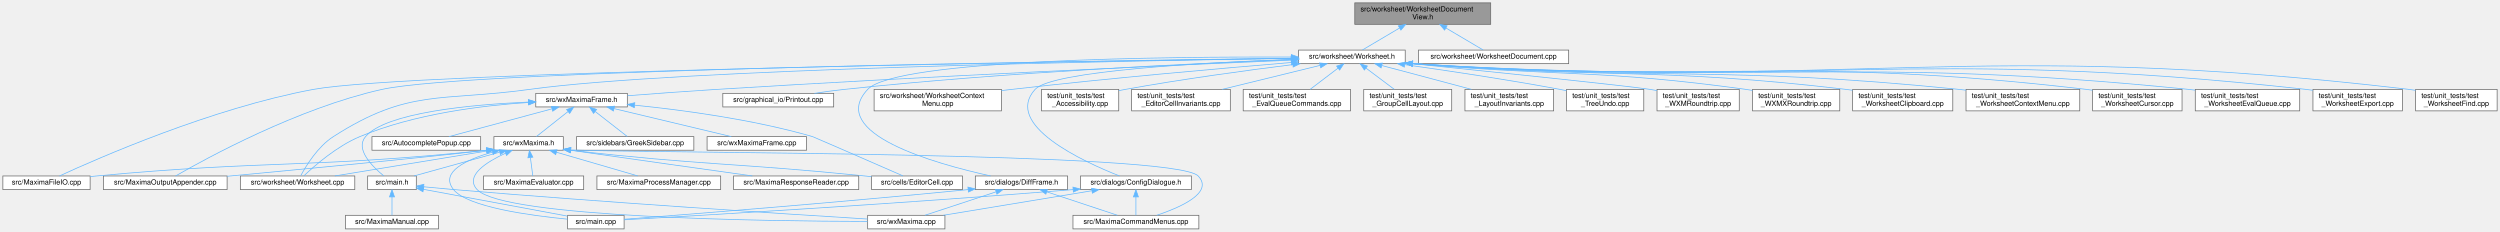
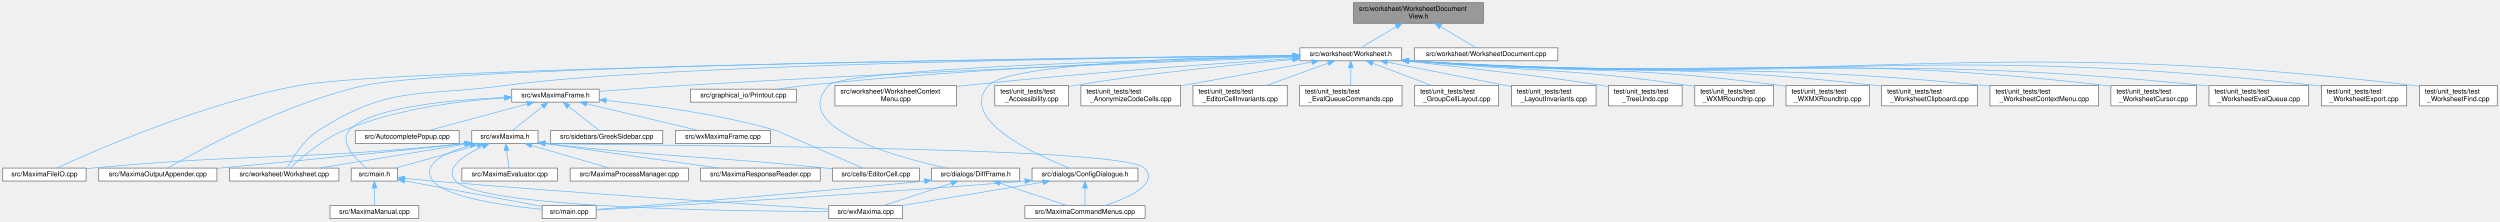
- <svg xmlns="http://www.w3.org/2000/svg" xmlns:xlink="http://www.w3.org/1999/xlink" width="3495pt" height="324pt" viewBox="0.00 0.00 3495.00 324.00">
+ <svg xmlns="http://www.w3.org/2000/svg" xmlns:xlink="http://www.w3.org/1999/xlink" width="3659pt" height="324pt" viewBox="0.00 0.00 3659.00 324.00">
  <g id="graph0" class="graph" transform="scale(1 1) rotate(0) translate(4 320)">
    <g id="node1" class="node">
      <g id="a_node1">
        <a xlink:title="The narrow &quot;something in the document changed&quot; surface a WorksheetDocument needs to poke its view.">
-           <polygon fill="#999999" stroke="#666666" points="2080,-316 1890,-316 1890,-286 2080,-286 2080,-316" />
-           <text text-anchor="start" x="1898" y="-304" font-family="Helvetica,sans-Serif" font-size="10.00">src/worksheet/WorksheetDocument</text>
-           <text text-anchor="middle" x="1985" y="-293" font-family="Helvetica,sans-Serif" font-size="10.00">View.h</text>
+           <polygon fill="#999999" stroke="#666666" points="2167,-316 1977,-316 1977,-286 2167,-286 2167,-316" />
+           <text text-anchor="start" x="1985" y="-304" font-family="Helvetica,sans-Serif" font-size="10.00">src/worksheet/WorksheetDocument</text>
+           <text text-anchor="middle" x="2072" y="-293" font-family="Helvetica,sans-Serif" font-size="10.00">View.h</text>
        </a>
      </g>
    </g>
    <g id="node2" class="node">
      <g id="a_node2">
        <a xlink:href="Worksheet_8h.html" target="_top" xlink:title="This file defines the class Worksheet.">
-           <polygon fill="white" stroke="#666666" points="1960.5,-250 1811.5,-250 1811.5,-231 1960.5,-231 1960.5,-250" />
-           <text text-anchor="middle" x="1886" y="-238" font-family="Helvetica,sans-Serif" font-size="10.00">src/worksheet/Worksheet.h</text>
+           <polygon fill="white" stroke="#666666" points="2047.5,-250 1898.5,-250 1898.5,-231 2047.5,-231 2047.5,-250" />
+           <text text-anchor="middle" x="1973" y="-238" font-family="Helvetica,sans-Serif" font-size="10.00">src/worksheet/Worksheet.h</text>
        </a>
      </g>
    </g>
    <g id="edge1" class="edge">
-       <path fill="none" stroke="#63b8ff" d="M1952.48,-280.78C1934.96,-270.43 1914.22,-258.18 1900.62,-250.14" />
-       <polygon fill="#63b8ff" stroke="#63b8ff" points="1950.9,-283.91 1961.29,-285.99 1954.46,-277.89 1950.9,-283.91" />
-     </g>
-     <g id="node38" class="node">
-       <g id="a_node38">
+       <path fill="none" stroke="#63b8ff" d="M2039.48,-280.78C2021.96,-270.43 2001.22,-258.18 1987.62,-250.14" />
+       <polygon fill="#63b8ff" stroke="#63b8ff" points="2037.9,-283.91 2048.29,-285.99 2041.46,-277.89 2037.9,-283.91" />
+     </g>
+     <g id="node39" class="node">
+       <g id="a_node39">
        <a xlink:href="WorksheetDocument_8cpp.html" target="_top" xlink:title="Implementation of WorksheetDocument's structural edits - see WorksheetDocument.h.">
-           <polygon fill="white" stroke="#666666" points="2189,-250 1979,-250 1979,-231 2189,-231 2189,-250" />
-           <text text-anchor="middle" x="2084" y="-238" font-family="Helvetica,sans-Serif" font-size="10.00">src/worksheet/WorksheetDocument.cpp</text>
-         </a>
-       </g>
-     </g>
-     <g id="edge51" class="edge">
-       <path fill="none" stroke="#63b8ff" d="M2017.52,-280.78C2035.04,-270.43 2055.78,-258.18 2069.38,-250.14" />
-       <polygon fill="#63b8ff" stroke="#63b8ff" points="2015.54,-277.89 2008.71,-285.99 2019.1,-283.91 2015.54,-277.89" />
+           <polygon fill="white" stroke="#666666" points="2276,-250 2066,-250 2066,-231 2276,-231 2276,-250" />
+           <text text-anchor="middle" x="2171" y="-238" font-family="Helvetica,sans-Serif" font-size="10.00">src/worksheet/WorksheetDocument.cpp</text>
+         </a>
+       </g>
+     </g>
+     <g id="edge52" class="edge">
+       <path fill="none" stroke="#63b8ff" d="M2104.52,-280.78C2122.04,-270.43 2142.78,-258.18 2156.38,-250.14" />
+       <polygon fill="#63b8ff" stroke="#63b8ff" points="2102.54,-277.89 2095.71,-285.99 2106.1,-283.91 2102.54,-277.89" />
    </g>
    <g id="node3" class="node">
      <g id="a_node3">
        <a xlink:href="MaximaFileIO_8cpp.html" target="_top" xlink:title="Implements the worksheet file loaders/savers extracted from the wxMaxima god class.">
          <polygon fill="white" stroke="#666666" points="122,-74 0,-74 0,-55 122,-55 122,-74" />
          <text text-anchor="middle" x="61" y="-62" font-family="Helvetica,sans-Serif" font-size="10.00">src/MaximaFileIO.cpp</text>
        </a>
      </g>
    </g>
    <g id="edge2" class="edge">
-       <path fill="none" stroke="#63b8ff" d="M1801.29,-238.4C1511.18,-234.43 568.05,-219.72 434,-195 292.44,-168.89 132.13,-98.47 79.09,-74.01" />
-       <polygon fill="#63b8ff" stroke="#63b8ff" points="1801.29,-241.9 1811.33,-238.54 1801.38,-234.9 1801.29,-241.9" />
+       <path fill="none" stroke="#63b8ff" d="M1887.91,-238.55C1586.03,-234.99 576.82,-221.22 434,-195 292.41,-169.01 132.12,-98.52 79.09,-74.02" />
+       <polygon fill="#63b8ff" stroke="#63b8ff" points="1888.3,-242.06 1898.34,-238.68 1888.39,-235.06 1888.3,-242.06" />
    </g>
    <g id="node4" class="node">
      <g id="a_node4">
        <a xlink:href="MaximaOutputAppender_8cpp.html" target="_top" xlink:title="Implements the worksheet output appenders extracted from the wxMaxima god class.">
          <polygon fill="white" stroke="#666666" points="313.5,-74 140.5,-74 140.5,-55 313.5,-55 313.5,-74" />
          <text text-anchor="middle" x="227" y="-62" font-family="Helvetica,sans-Serif" font-size="10.00">src/MaximaOutputAppender.cpp</text>
        </a>
      </g>
    </g>
    <g id="edge3" class="edge">
-       <path fill="none" stroke="#63b8ff" d="M1801.23,-238.54C1523.77,-235.14 653.44,-222.39 530,-195 412.72,-168.98 283.96,-98.51 241.47,-74.02" />
-       <polygon fill="#63b8ff" stroke="#63b8ff" points="1801.2,-242.04 1811.24,-238.66 1801.29,-235.04 1801.2,-242.04" />
+       <path fill="none" stroke="#63b8ff" d="M1888.25,-238.72C1599.14,-235.81 662.2,-224.2 530,-195 412.69,-169.09 283.95,-98.55 241.47,-74.03" />
+       <polygon fill="#63b8ff" stroke="#63b8ff" points="1888.23,-242.22 1898.26,-238.82 1888.3,-235.22 1888.23,-242.22" />
    </g>
    <g id="node5" class="node">
      <g id="a_node5">
        <a xlink:href="ConfigDialogue_8h.html" target="_top" xlink:title="The configuration dialog.">
          <polygon fill="white" stroke="#666666" points="1661.5,-74 1506.5,-74 1506.5,-55 1661.5,-55 1661.5,-74" />
          <text text-anchor="middle" x="1584" y="-62" font-family="Helvetica,sans-Serif" font-size="10.00">src/dialogs/ConfigDialogue.h</text>
        </a>
      </g>
    </g>
    <g id="edge4" class="edge">
-       <path fill="none" stroke="#63b8ff" d="M1801.06,-236.99C1679.14,-232.49 1466.52,-221 1443,-195 1398.18,-145.46 1510.67,-93.88 1561.07,-74" />
-       <polygon fill="#63b8ff" stroke="#63b8ff" points="1801,-240.49 1811.12,-237.35 1801.25,-233.49 1801,-240.49" />
+       <path fill="none" stroke="#63b8ff" d="M1887.83,-238.53C1745.63,-236.01 1472.44,-227.02 1443,-195 1397.78,-145.82 1510.49,-94.04 1561.01,-74.05" />
+       <polygon fill="#63b8ff" stroke="#63b8ff" points="1888.2,-242.03 1898.25,-238.7 1888.31,-235.03 1888.2,-242.03" />
    </g>
    <g id="node9" class="node">
      <g id="a_node9">
        <a xlink:href="DiffFrame_8h_source.html" target="_top" xlink:title=" ">
          <polygon fill="white" stroke="#666666" points="1488.5,-74 1359.5,-74 1359.5,-55 1488.5,-55 1488.5,-74" />
          <text text-anchor="middle" x="1424" y="-62" font-family="Helvetica,sans-Serif" font-size="10.00">src/dialogs/DiffFrame.h</text>
        </a>
      </g>
    </g>
    <g id="edge8" class="edge">
-       <path fill="none" stroke="#63b8ff" d="M1801.21,-240.25C1628.47,-240.87 1248.67,-237.36 1209,-195 1151.52,-133.61 1302.91,-91.18 1380.9,-74.02" />
-       <polygon fill="#63b8ff" stroke="#63b8ff" points="1801.3,-243.74 1811.28,-240.2 1801.27,-236.75 1801.3,-243.74" />
+       <path fill="none" stroke="#63b8ff" d="M1888.11,-237.64C1693.88,-232.99 1232.01,-219.39 1209,-195 1151.29,-133.83 1302.8,-91.29 1380.86,-74.05" />
+       <polygon fill="#63b8ff" stroke="#63b8ff" points="1888.19,-241.15 1898.27,-237.89 1888.36,-234.15 1888.19,-241.15" />
    </g>
    <g id="node10" class="node">
      <g id="a_node10">
        <a xlink:href="Printout_8cpp.html" target="_top" xlink:title="This file defines the class MathPrintOut.">
          <polygon fill="white" stroke="#666666" points="1161.5,-189.5 1006.5,-189.5 1006.5,-170.5 1161.5,-170.5 1161.5,-189.5" />
          <text text-anchor="middle" x="1084" y="-177.5" font-family="Helvetica,sans-Serif" font-size="10.00">src/graphical_io/Printout.cpp</text>
        </a>
      </g>
    </g>
    <g id="edge12" class="edge">
-       <path fill="none" stroke="#63b8ff" d="M1801.31,-236.61C1667.99,-231.53 1401.16,-219.14 1176,-195 1162.51,-193.55 1147.96,-191.55 1134.51,-189.51" />
-       <polygon fill="#63b8ff" stroke="#63b8ff" points="1801.33,-240.12 1811.45,-237 1801.59,-233.12 1801.33,-240.12" />
+       <path fill="none" stroke="#63b8ff" d="M1888.15,-237.42C1742.26,-233.24 1434.62,-221.84 1176,-195 1162.5,-193.6 1147.96,-191.61 1134.5,-189.57" />
+       <polygon fill="#63b8ff" stroke="#63b8ff" points="1888.27,-240.92 1898.37,-237.7 1888.47,-233.92 1888.27,-240.92" />
    </g>
    <g id="node11" class="node">
      <g id="a_node11">
        <a xlink:href="Worksheet_8cpp.html" target="_top" xlink:title="This file defines the class Worksheet.">
          <polygon fill="white" stroke="#666666" points="492,-74 332,-74 332,-55 492,-55 492,-74" />
          <text text-anchor="middle" x="412" y="-62" font-family="Helvetica,sans-Serif" font-size="10.00">src/worksheet/Worksheet.cpp</text>
        </a>
      </g>
    </g>
    <g id="edge13" class="edge">
-       <path fill="none" stroke="#63b8ff" d="M1800.94,-238.39C1571.19,-235.04 941.64,-223.46 736,-195 611.92,-177.83 567.45,-196.6 462,-129 440.26,-115.07 423.94,-88.36 416.48,-74.44" />
-       <polygon fill="#63b8ff" stroke="#63b8ff" points="1801.2,-241.89 1811.25,-238.54 1801.3,-234.89 1801.2,-241.89" />
+       <path fill="none" stroke="#63b8ff" d="M1888.28,-238.66C1647.01,-235.93 959.27,-225.59 736,-195 611.9,-178 567.45,-196.6 462,-129 440.26,-115.07 423.94,-88.36 416.48,-74.44" />
+       <polygon fill="#63b8ff" stroke="#63b8ff" points="1888.36,-242.16 1898.4,-238.78 1888.44,-235.16 1888.36,-242.16" />
    </g>
    <g id="node12" class="node">
      <g id="a_node12">
        <a xlink:href="WorksheetContextMenu_8cpp.html" target="_top" xlink:title="The worksheet's right-click context menu (see WorksheetContextMenu.h).">
          <polygon fill="white" stroke="#666666" points="1396,-195 1218,-195 1218,-165 1396,-165 1396,-195" />
          <text text-anchor="start" x="1226" y="-183" font-family="Helvetica,sans-Serif" font-size="10.00">src/worksheet/WorksheetContext</text>
          <text text-anchor="middle" x="1307" y="-172" font-family="Helvetica,sans-Serif" font-size="10.00">Menu.cpp</text>
        </a>
      </g>
    </g>
    <g id="edge14" class="edge">
-       <path fill="none" stroke="#63b8ff" d="M1801.13,-232.64C1705.84,-224.7 1546.64,-210.67 1410,-195 1405.43,-194.48 1400.75,-193.92 1396.02,-193.34" />
-       <polygon fill="#63b8ff" stroke="#63b8ff" points="1801.03,-236.15 1811.29,-233.49 1801.61,-229.17 1801.03,-236.15" />
+       <path fill="none" stroke="#63b8ff" d="M1888.13,-234.28C1777.8,-227.16 1579.22,-213.17 1410,-195 1405.42,-194.51 1400.74,-193.98 1396.01,-193.42" />
+       <polygon fill="#63b8ff" stroke="#63b8ff" points="1887.99,-237.78 1898.2,-234.93 1888.44,-230.8 1887.99,-237.78" />
    </g>
    <g id="node13" class="node">
      <g id="a_node13">
        <a xlink:href="wxMaximaFrame_8h.html" target="_top" xlink:title="This file declares the class wxMaximaFrame.">
          <polygon fill="white" stroke="#666666" points="873,-189.5 745,-189.5 745,-170.5 873,-170.5 873,-189.5" />
          <text text-anchor="middle" x="809" y="-177.5" font-family="Helvetica,sans-Serif" font-size="10.00">src/wxMaximaFrame.h</text>
        </a>
      </g>
    </g>
    <g id="edge15" class="edge">
-       <path fill="none" stroke="#63b8ff" d="M1801.19,-235.94C1643.01,-229.15 1292.24,-213.38 997,-195 955.84,-192.44 909.65,-189.01 873.36,-186.18" />
-       <polygon fill="#63b8ff" stroke="#63b8ff" points="1801.19,-239.45 1811.33,-236.38 1801.49,-232.45 1801.19,-239.45" />
+       <path fill="none" stroke="#63b8ff" d="M1888.17,-236.45C1718.72,-230.19 1326.36,-214.77 997,-195 955.84,-192.53 909.65,-189.1 873.36,-186.25" />
+       <polygon fill="#63b8ff" stroke="#63b8ff" points="1888.15,-239.96 1898.27,-236.83 1888.41,-232.96 1888.15,-239.96" />
    </g>
    <g id="node24" class="node">
      <g id="a_node24">
        <a xlink:href="test__Accessibility_8cpp.html" target="_top" xlink:title="Logic-level regression tests for wxMaxima's custom wxAccessible classes.">
          <polygon fill="white" stroke="#666666" points="1560,-195 1452,-195 1452,-165 1560,-165 1560,-195" />
          <text text-anchor="start" x="1460" y="-183" font-family="Helvetica,sans-Serif" font-size="10.00">test/unit_tests/test</text>
          <text text-anchor="middle" x="1506" y="-172" font-family="Helvetica,sans-Serif" font-size="10.00">_Accessibility.cpp</text>
        </a>
      </g>
    </g>
    <g id="edge37" class="edge">
-       <path fill="none" stroke="#63b8ff" d="M1803.29,-229.71C1739.15,-221.68 1648.16,-209.33 1569,-195 1566.13,-194.48 1563.2,-193.92 1560.24,-193.34" />
-       <polygon fill="#63b8ff" stroke="#63b8ff" points="1802.99,-233.2 1813.35,-230.96 1803.85,-226.25 1802.99,-233.2" />
+       <path fill="none" stroke="#63b8ff" d="M1888.19,-232.86C1806.18,-225.81 1678.6,-213.16 1569,-195 1566.13,-194.52 1563.19,-194 1560.22,-193.44" />
+       <polygon fill="#63b8ff" stroke="#63b8ff" points="1887.94,-236.36 1898.21,-233.72 1888.54,-229.38 1887.94,-236.36" />
    </g>
    <g id="node25" class="node">
      <g id="a_node25">
-         <a xlink:href="test__EditorCellInvariants_8cpp.html" target="_top" xlink:title="Hardening tests for EditorCell's text-editing core.">
-           <polygon fill="white" stroke="#666666" points="1716,-195 1578,-195 1578,-165 1716,-165 1716,-195" />
+         <a xlink:href="test__AnonymizeCodeCells_8cpp.html" target="_top" xlink:title="Pins Worksheet::AnonymizeCodeCells() (GH #1339): replacing every non-builtin variable/function name i...">
+           <polygon fill="white" stroke="#666666" points="1724,-195 1578,-195 1578,-165 1724,-165 1724,-195" />
          <text text-anchor="start" x="1586" y="-183" font-family="Helvetica,sans-Serif" font-size="10.00">test/unit_tests/test</text>
-           <text text-anchor="middle" x="1647" y="-172" font-family="Helvetica,sans-Serif" font-size="10.00">_EditorCellInvariants.cpp</text>
+           <text text-anchor="middle" x="1651" y="-172" font-family="Helvetica,sans-Serif" font-size="10.00">_AnonymizeCodeCells.cpp</text>
        </a>
      </g>
    </g>
    <g id="edge38" class="edge">
-       <path fill="none" stroke="#63b8ff" d="M1841.32,-228.56C1802.64,-219.1 1746.47,-205.35 1704.46,-195.06" />
-       <polygon fill="#63b8ff" stroke="#63b8ff" points="1840.7,-232.02 1851.25,-230.99 1842.37,-225.22 1840.7,-232.02" />
+       <path fill="none" stroke="#63b8ff" d="M1916.19,-229.18C1862.7,-219.46 1782.33,-204.86 1724.09,-194.28" />
+       <polygon fill="#63b8ff" stroke="#63b8ff" points="1915.71,-232.65 1926.18,-230.99 1916.97,-225.76 1915.71,-232.65" />
    </g>
    <g id="node26" class="node">
      <g id="a_node26">
-         <a xlink:href="test__EvalQueueCommands_8cpp.html" target="_top" xlink:title="Command-level behavior of the EvaluationQueue: how a GroupCell's input is broken into the individual ...">
-           <polygon fill="white" stroke="#666666" points="1884,-195 1734,-195 1734,-165 1884,-165 1884,-195" />
-           <text text-anchor="start" x="1742" y="-183" font-family="Helvetica,sans-Serif" font-size="10.00">test/unit_tests/test</text>
-           <text text-anchor="middle" x="1809" y="-172" font-family="Helvetica,sans-Serif" font-size="10.00">_EvalQueueCommands.cpp</text>
+         <a xlink:href="test__EditorCellInvariants_8cpp.html" target="_top" xlink:title="Hardening tests for EditorCell's text-editing core.">
+           <polygon fill="white" stroke="#666666" points="1880,-195 1742,-195 1742,-165 1880,-165 1880,-195" />
+           <text text-anchor="start" x="1750" y="-183" font-family="Helvetica,sans-Serif" font-size="10.00">test/unit_tests/test</text>
+           <text text-anchor="middle" x="1811" y="-172" font-family="Helvetica,sans-Serif" font-size="10.00">_EditorCellInvariants.cpp</text>
        </a>
      </g>
    </g>
    <g id="edge39" class="edge">
-       <path fill="none" stroke="#63b8ff" d="M1866.61,-224.77C1854.65,-215.68 1839.39,-204.09 1827.58,-195.11" />
-       <polygon fill="#63b8ff" stroke="#63b8ff" points="1864.56,-227.61 1874.64,-230.87 1868.79,-222.03 1864.56,-227.61" />
+       <path fill="none" stroke="#63b8ff" d="M1940,-227.58C1913.92,-218.16 1877.46,-205 1849.95,-195.06" />
+       <polygon fill="#63b8ff" stroke="#63b8ff" points="1938.85,-230.89 1949.44,-230.99 1941.23,-224.31 1938.85,-230.89" />
    </g>
    <g id="node27" class="node">
      <g id="a_node27">
-         <a xlink:href="test__GroupCellLayout_8cpp.html" target="_top" xlink:title="Regression tests for the GroupCell &lt;-&gt; EditorCell layout coupling.">
-           <polygon fill="white" stroke="#666666" points="2025.5,-195 1902.5,-195 1902.5,-165 2025.5,-165 2025.5,-195" />
-           <text text-anchor="start" x="1910.5" y="-183" font-family="Helvetica,sans-Serif" font-size="10.00">test/unit_tests/test</text>
-           <text text-anchor="middle" x="1964" y="-172" font-family="Helvetica,sans-Serif" font-size="10.00">_GroupCellLayout.cpp</text>
+         <a xlink:href="test__EvalQueueCommands_8cpp.html" target="_top" xlink:title="Command-level behavior of the EvaluationQueue: how a GroupCell's input is broken into the individual ...">
+           <polygon fill="white" stroke="#666666" points="2048,-195 1898,-195 1898,-165 2048,-165 2048,-195" />
+           <text text-anchor="start" x="1906" y="-183" font-family="Helvetica,sans-Serif" font-size="10.00">test/unit_tests/test</text>
+           <text text-anchor="middle" x="1973" y="-172" font-family="Helvetica,sans-Serif" font-size="10.00">_EvalQueueCommands.cpp</text>
        </a>
      </g>
    </g>
    <g id="edge40" class="edge">
-       <path fill="none" stroke="#63b8ff" d="M1905.64,-224.77C1917.76,-215.68 1933.22,-204.09 1945.18,-195.11" />
-       <polygon fill="#63b8ff" stroke="#63b8ff" points="1903.41,-222.07 1897.51,-230.87 1907.61,-227.67 1903.41,-222.07" />
+       <path fill="none" stroke="#63b8ff" d="M1973,-220.65C1973,-212.36 1973,-202.78 1973,-195.11" />
+       <polygon fill="#63b8ff" stroke="#63b8ff" points="1969.5,-220.87 1973,-230.87 1976.5,-220.87 1969.5,-220.87" />
    </g>
    <g id="node28" class="node">
      <g id="a_node28">
-         <a xlink:href="test__LayoutInvariants_8cpp.html" target="_top" xlink:title="Layout idempotency invariants.">
-           <polygon fill="white" stroke="#666666" points="2168,-195 2044,-195 2044,-165 2168,-165 2168,-195" />
-           <text text-anchor="start" x="2052" y="-183" font-family="Helvetica,sans-Serif" font-size="10.00">test/unit_tests/test</text>
-           <text text-anchor="middle" x="2106" y="-172" font-family="Helvetica,sans-Serif" font-size="10.00">_LayoutInvariants.cpp</text>
+         <a xlink:href="test__GroupCellLayout_8cpp.html" target="_top" xlink:title="Regression tests for the GroupCell &lt;-&gt; EditorCell layout coupling.">
+           <polygon fill="white" stroke="#666666" points="2189.5,-195 2066.5,-195 2066.5,-165 2189.5,-165 2189.5,-195" />
+           <text text-anchor="start" x="2074.5" y="-183" font-family="Helvetica,sans-Serif" font-size="10.00">test/unit_tests/test</text>
+           <text text-anchor="middle" x="2128" y="-172" font-family="Helvetica,sans-Serif" font-size="10.00">_GroupCellLayout.cpp</text>
        </a>
      </g>
    </g>
    <g id="edge41" class="edge">
-       <path fill="none" stroke="#63b8ff" d="M1928.04,-228.32C1963.61,-218.86 2014.76,-205.26 2053.11,-195.06" />
-       <polygon fill="#63b8ff" stroke="#63b8ff" points="1926.75,-225.04 1917.99,-230.99 1928.55,-231.81 1926.75,-225.04" />
+       <path fill="none" stroke="#63b8ff" d="M2004.91,-227.46C2029.84,-218.05 2064.53,-204.95 2090.74,-195.06" />
+       <polygon fill="#63b8ff" stroke="#63b8ff" points="2003.66,-224.19 1995.54,-230.99 2006.13,-230.74 2003.66,-224.19" />
    </g>
    <g id="node29" class="node">
      <g id="a_node29">
-         <a xlink:href="test__TreeUndo_8cpp.html" target="_top" xlink:title="Regression tests for the worksheet's cell-tree undo/redo (the TreeUndo_* subsystem of Worksheet).">
-           <polygon fill="white" stroke="#666666" points="2294,-195 2186,-195 2186,-165 2294,-165 2294,-195" />
-           <text text-anchor="start" x="2194" y="-183" font-family="Helvetica,sans-Serif" font-size="10.00">test/unit_tests/test</text>
-           <text text-anchor="middle" x="2240" y="-172" font-family="Helvetica,sans-Serif" font-size="10.00">_TreeUndo.cpp</text>
+         <a xlink:href="test__LayoutInvariants_8cpp.html" target="_top" xlink:title="Layout idempotency invariants.">
+           <polygon fill="white" stroke="#666666" points="2332,-195 2208,-195 2208,-165 2332,-165 2332,-195" />
+           <text text-anchor="start" x="2216" y="-183" font-family="Helvetica,sans-Serif" font-size="10.00">test/unit_tests/test</text>
+           <text text-anchor="middle" x="2270" y="-172" font-family="Helvetica,sans-Serif" font-size="10.00">_LayoutInvariants.cpp</text>
        </a>
      </g>
    </g>
    <g id="edge42" class="edge">
-       <path fill="none" stroke="#63b8ff" d="M1959.75,-229.61C2018.72,-221.37 2103.4,-208.79 2177,-195 2179.86,-194.46 2182.79,-193.89 2185.75,-193.3" />
-       <polygon fill="#63b8ff" stroke="#63b8ff" points="1959.21,-226.15 1949.79,-231 1960.17,-233.09 1959.21,-226.15" />
+       <path fill="none" stroke="#63b8ff" d="M2026.33,-229C2072.12,-219.99 2139.91,-206.64 2199,-195 2201.84,-194.44 2204.73,-193.87 2207.66,-193.29" />
+       <polygon fill="#63b8ff" stroke="#63b8ff" points="2025.46,-225.61 2016.33,-230.97 2026.81,-232.48 2025.46,-225.61" />
    </g>
    <g id="node30" class="node">
      <g id="a_node30">
-         <a xlink:href="test__WXMRoundtrip_8cpp.html" target="_top" xlink:title="Regression tests for images surviving the .wxm serialization round-trip.">
-           <polygon fill="white" stroke="#666666" points="2427.5,-195 2312.5,-195 2312.5,-165 2427.5,-165 2427.5,-195" />
-           <text text-anchor="start" x="2320.5" y="-183" font-family="Helvetica,sans-Serif" font-size="10.00">test/unit_tests/test</text>
-           <text text-anchor="middle" x="2370" y="-172" font-family="Helvetica,sans-Serif" font-size="10.00">_WXMRoundtrip.cpp</text>
+         <a xlink:href="test__TreeUndo_8cpp.html" target="_top" xlink:title="Regression tests for the worksheet's cell-tree undo/redo (the TreeUndo_* subsystem of Worksheet).">
+           <polygon fill="white" stroke="#666666" points="2458,-195 2350,-195 2350,-165 2458,-165 2458,-195" />
+           <text text-anchor="start" x="2358" y="-183" font-family="Helvetica,sans-Serif" font-size="10.00">test/unit_tests/test</text>
+           <text text-anchor="middle" x="2404" y="-172" font-family="Helvetica,sans-Serif" font-size="10.00">_TreeUndo.cpp</text>
        </a>
      </g>
    </g>
    <g id="edge43" class="edge">
-       <path fill="none" stroke="#63b8ff" d="M1970.78,-230.91C2083.18,-219.45 2271.1,-200.02 2303,-195 2306.05,-194.52 2309.18,-193.99 2312.32,-193.43" />
-       <polygon fill="#63b8ff" stroke="#63b8ff" points="1970.41,-227.43 1960.81,-231.93 1971.12,-234.39 1970.41,-227.43" />
+       <path fill="none" stroke="#63b8ff" d="M2057.91,-230.21C2149.2,-220.05 2288.34,-204.01 2341,-195 2343.87,-194.51 2346.81,-193.97 2349.77,-193.41" />
+       <polygon fill="#63b8ff" stroke="#63b8ff" points="2057.4,-226.75 2047.85,-231.33 2058.17,-233.7 2057.4,-226.75" />
    </g>
    <g id="node31" class="node">
      <g id="a_node31">
-         <a xlink:href="test__WXMXRoundtrip_8cpp.html" target="_top" xlink:title="Round-trip tests for the .wxmx content.xml (the MathML-like math format).">
-           <polygon fill="white" stroke="#666666" points="2568,-195 2446,-195 2446,-165 2568,-165 2568,-195" />
-           <text text-anchor="start" x="2454" y="-183" font-family="Helvetica,sans-Serif" font-size="10.00">test/unit_tests/test</text>
-           <text text-anchor="middle" x="2507" y="-172" font-family="Helvetica,sans-Serif" font-size="10.00">_WXMXRoundtrip.cpp</text>
+         <a xlink:href="test__WXMRoundtrip_8cpp.html" target="_top" xlink:title="Regression tests for images surviving the .wxm serialization round-trip.">
+           <polygon fill="white" stroke="#666666" points="2591.5,-195 2476.5,-195 2476.5,-165 2591.5,-165 2591.5,-195" />
+           <text text-anchor="start" x="2484.5" y="-183" font-family="Helvetica,sans-Serif" font-size="10.00">test/unit_tests/test</text>
+           <text text-anchor="middle" x="2534" y="-172" font-family="Helvetica,sans-Serif" font-size="10.00">_WXMRoundtrip.cpp</text>
        </a>
      </g>
    </g>
    <g id="edge44" class="edge">
-       <path fill="none" stroke="#63b8ff" d="M1970.69,-230.97C2179.06,-212.85 2234.01,-223.02 2437,-195 2439.95,-194.59 2442.96,-194.14 2445.99,-193.65" />
-       <polygon fill="#63b8ff" stroke="#63b8ff" points="1970.3,-227.49 1960.65,-231.85 1970.91,-234.46 1970.3,-227.49" />
+       <path fill="none" stroke="#63b8ff" d="M2057.61,-230.96C2240.8,-214.06 2289.22,-221.28 2467,-195 2470.06,-194.55 2473.18,-194.04 2476.33,-193.5" />
+       <polygon fill="#63b8ff" stroke="#63b8ff" points="2057.28,-227.48 2047.65,-231.89 2057.93,-234.45 2057.28,-227.48" />
    </g>
    <g id="node32" class="node">
      <g id="a_node32">
-         <a xlink:href="test__WorksheetClipboard_8cpp.html" target="_top" xlink:title="Safety net for the multi-format clipboard / drag-and-drop payload of Worksheet.">
-           <polygon fill="white" stroke="#666666" points="2726,-195 2586,-195 2586,-165 2726,-165 2726,-195" />
-           <text text-anchor="start" x="2594" y="-183" font-family="Helvetica,sans-Serif" font-size="10.00">test/unit_tests/test</text>
-           <text text-anchor="middle" x="2656" y="-172" font-family="Helvetica,sans-Serif" font-size="10.00">_WorksheetClipboard.cpp</text>
+         <a xlink:href="test__WXMXRoundtrip_8cpp.html" target="_top" xlink:title="Round-trip tests for the .wxmx content.xml (the MathML-like math format).">
+           <polygon fill="white" stroke="#666666" points="2732,-195 2610,-195 2610,-165 2732,-165 2732,-195" />
+           <text text-anchor="start" x="2618" y="-183" font-family="Helvetica,sans-Serif" font-size="10.00">test/unit_tests/test</text>
+           <text text-anchor="middle" x="2671" y="-172" font-family="Helvetica,sans-Serif" font-size="10.00">_WXMXRoundtrip.cpp</text>
        </a>
      </g>
    </g>
    <g id="edge45" class="edge">
-       <path fill="none" stroke="#63b8ff" d="M1970.76,-230.98C2241.11,-209.8 2311.88,-226.25 2577,-195 2579.9,-194.66 2582.86,-194.28 2585.85,-193.87" />
-       <polygon fill="#63b8ff" stroke="#63b8ff" points="1970.33,-227.5 1960.64,-231.78 1970.89,-234.48 1970.33,-227.5" />
+       <path fill="none" stroke="#63b8ff" d="M2057.83,-230.97C2300.2,-211.23 2364.08,-226.39 2601,-195 2603.95,-194.61 2606.96,-194.17 2610,-193.69" />
+       <polygon fill="#63b8ff" stroke="#63b8ff" points="2057.32,-227.5 2047.64,-231.81 2057.9,-234.48 2057.32,-227.5" />
    </g>
    <g id="node33" class="node">
      <g id="a_node33">
-         <a xlink:href="test__WorksheetContextMenu_8cpp.html" target="_top" xlink:title="Regression tests for the worksheet's right-click context menu.">
-           <polygon fill="white" stroke="#666666" points="2903.5,-195 2744.5,-195 2744.5,-165 2903.5,-165 2903.5,-195" />
-           <text text-anchor="start" x="2752.5" y="-183" font-family="Helvetica,sans-Serif" font-size="10.00">test/unit_tests/test</text>
-           <text text-anchor="middle" x="2824" y="-172" font-family="Helvetica,sans-Serif" font-size="10.00">_WorksheetContextMenu.cpp</text>
+         <a xlink:href="test__WorksheetClipboard_8cpp.html" target="_top" xlink:title="Safety net for the multi-format clipboard / drag-and-drop payload of Worksheet.">
+           <polygon fill="white" stroke="#666666" points="2890,-195 2750,-195 2750,-165 2890,-165 2890,-195" />
+           <text text-anchor="start" x="2758" y="-183" font-family="Helvetica,sans-Serif" font-size="10.00">test/unit_tests/test</text>
+           <text text-anchor="middle" x="2820" y="-172" font-family="Helvetica,sans-Serif" font-size="10.00">_WorksheetClipboard.cpp</text>
        </a>
      </g>
    </g>
    <g id="edge46" class="edge">
-       <path fill="none" stroke="#63b8ff" d="M1970.78,-230.99C2311.17,-206.31 2399.68,-229.16 2735,-195 2738.11,-194.68 2741.28,-194.33 2744.48,-193.95" />
-       <polygon fill="#63b8ff" stroke="#63b8ff" points="1970.35,-227.51 1960.64,-231.74 1970.87,-234.5 1970.35,-227.51" />
+       <path fill="none" stroke="#63b8ff" d="M2057.64,-231C2362.23,-208.13 2441.8,-229.25 2741,-195 2743.91,-194.67 2746.87,-194.29 2749.85,-193.89" />
+       <polygon fill="#63b8ff" stroke="#63b8ff" points="2057.34,-227.51 2047.64,-231.76 2057.87,-234.49 2057.34,-227.51" />
    </g>
    <g id="node34" class="node">
      <g id="a_node34">
-         <a xlink:href="test__WorksheetCursor_8cpp.html" target="_top" xlink:title="Pins the worksheet's cursor model before it is gathered into a cursor class.">
-           <polygon fill="white" stroke="#666666" points="3046.5,-195 2921.5,-195 2921.5,-165 3046.5,-165 3046.5,-195" />
-           <text text-anchor="start" x="2929.5" y="-183" font-family="Helvetica,sans-Serif" font-size="10.00">test/unit_tests/test</text>
-           <text text-anchor="middle" x="2984" y="-172" font-family="Helvetica,sans-Serif" font-size="10.00">_WorksheetCursor.cpp</text>
+         <a xlink:href="test__WorksheetContextMenu_8cpp.html" target="_top" xlink:title="Regression tests for the worksheet's right-click context menu.">
+           <polygon fill="white" stroke="#666666" points="3067.5,-195 2908.5,-195 2908.5,-165 3067.5,-165 3067.5,-195" />
+           <text text-anchor="start" x="2916.5" y="-183" font-family="Helvetica,sans-Serif" font-size="10.00">test/unit_tests/test</text>
+           <text text-anchor="middle" x="2988" y="-172" font-family="Helvetica,sans-Serif" font-size="10.00">_WorksheetContextMenu.cpp</text>
        </a>
      </g>
    </g>
    <g id="edge47" class="edge">
-       <path fill="none" stroke="#63b8ff" d="M1970.91,-231C2390.16,-202.54 2499.78,-243.33 2913,-195 2915.75,-194.68 2918.54,-194.31 2921.36,-193.9" />
-       <polygon fill="#63b8ff" stroke="#63b8ff" points="1970.37,-227.52 1960.63,-231.7 1970.85,-234.51 1970.37,-227.52" />
+       <path fill="none" stroke="#63b8ff" d="M2057.67,-231.01C2432.3,-204.62 2529.56,-231.84 2899,-195 2902.11,-194.69 2905.28,-194.34 2908.48,-193.97" />
+       <polygon fill="#63b8ff" stroke="#63b8ff" points="2057.36,-227.52 2047.64,-231.72 2057.86,-234.5 2057.36,-227.52" />
    </g>
    <g id="node35" class="node">
      <g id="a_node35">
-         <a xlink:href="test__WorksheetEvalQueue_8cpp.html" target="_top" xlink:title="Pins the worksheet's &quot;add cells to the evaluation queue&quot; behavior before the Add*ToEvaluationQueue fa...">
-           <polygon fill="white" stroke="#666666" points="3211,-195 3065,-195 3065,-165 3211,-165 3211,-195" />
-           <text text-anchor="start" x="3073" y="-183" font-family="Helvetica,sans-Serif" font-size="10.00">test/unit_tests/test</text>
-           <text text-anchor="middle" x="3138" y="-172" font-family="Helvetica,sans-Serif" font-size="10.00">_WorksheetEvalQueue.cpp</text>
+         <a xlink:href="test__WorksheetCursor_8cpp.html" target="_top" xlink:title="Pins the worksheet's cursor model before it is gathered into a cursor class.">
+           <polygon fill="white" stroke="#666666" points="3210.5,-195 3085.5,-195 3085.5,-165 3210.5,-165 3210.5,-195" />
+           <text text-anchor="start" x="3093.5" y="-183" font-family="Helvetica,sans-Serif" font-size="10.00">test/unit_tests/test</text>
+           <text text-anchor="middle" x="3148" y="-172" font-family="Helvetica,sans-Serif" font-size="10.00">_WorksheetCursor.cpp</text>
        </a>
      </g>
    </g>
    <g id="edge48" class="edge">
-       <path fill="none" stroke="#63b8ff" d="M1970.66,-231.02C2453.56,-199.28 2578.82,-243.42 3056,-195 3058.87,-194.71 3061.8,-194.38 3064.75,-194.01" />
-       <polygon fill="#63b8ff" stroke="#63b8ff" points="1970.38,-227.53 1960.63,-231.68 1970.84,-234.51 1970.38,-227.53" />
+       <path fill="none" stroke="#63b8ff" d="M2057.73,-231.01C2511.29,-200.83 2629.68,-246.66 3077,-195 3079.75,-194.68 3082.54,-194.32 3085.37,-193.91" />
+       <polygon fill="#63b8ff" stroke="#63b8ff" points="2057.38,-227.53 2047.63,-231.69 2057.85,-234.51 2057.38,-227.53" />
    </g>
    <g id="node36" class="node">
      <g id="a_node36">
-         <a xlink:href="test__WorksheetExport_8cpp.html" target="_top" xlink:title="Safety net for the export/serialization cluster of Worksheet.">
-           <polygon fill="white" stroke="#666666" points="3354.5,-195 3229.5,-195 3229.5,-165 3354.5,-165 3354.5,-195" />
-           <text text-anchor="start" x="3237.5" y="-183" font-family="Helvetica,sans-Serif" font-size="10.00">test/unit_tests/test</text>
-           <text text-anchor="middle" x="3292" y="-172" font-family="Helvetica,sans-Serif" font-size="10.00">_WorksheetExport.cpp</text>
+         <a xlink:href="test__WorksheetEvalQueue_8cpp.html" target="_top" xlink:title="Pins the worksheet's &quot;add cells to the evaluation queue&quot; behavior before the Add*ToEvaluationQueue fa...">
+           <polygon fill="white" stroke="#666666" points="3375,-195 3229,-195 3229,-165 3375,-165 3375,-195" />
+           <text text-anchor="start" x="3237" y="-183" font-family="Helvetica,sans-Serif" font-size="10.00">test/unit_tests/test</text>
+           <text text-anchor="middle" x="3302" y="-172" font-family="Helvetica,sans-Serif" font-size="10.00">_WorksheetEvalQueue.cpp</text>
        </a>
      </g>
    </g>
    <g id="edge49" class="edge">
-       <path fill="none" stroke="#63b8ff" d="M1970.91,-231.01C2526.38,-195.74 2670.97,-255.87 3220,-195 3223.04,-194.66 3226.14,-194.27 3229.26,-193.82" />
-       <polygon fill="#63b8ff" stroke="#63b8ff" points="1970.39,-227.53 1960.63,-231.67 1970.84,-234.52 1970.39,-227.53" />
+       <path fill="none" stroke="#63b8ff" d="M2057.97,-231C2574.78,-197.6 2708.84,-246.3 3220,-195 3222.87,-194.71 3225.8,-194.38 3228.75,-194.02" />
+       <polygon fill="#63b8ff" stroke="#63b8ff" points="2057.38,-227.53 2047.63,-231.67 2057.84,-234.51 2057.38,-227.53" />
    </g>
    <g id="node37" class="node">
      <g id="a_node37">
+         <a xlink:href="test__WorksheetExport_8cpp.html" target="_top" xlink:title="Safety net for the export/serialization cluster of Worksheet.">
+           <polygon fill="white" stroke="#666666" points="3518.5,-195 3393.5,-195 3393.5,-165 3518.5,-165 3518.5,-195" />
+           <text text-anchor="start" x="3401.5" y="-183" font-family="Helvetica,sans-Serif" font-size="10.00">test/unit_tests/test</text>
+           <text text-anchor="middle" x="3456" y="-172" font-family="Helvetica,sans-Serif" font-size="10.00">_WorksheetExport.cpp</text>
+         </a>
+       </g>
+     </g>
+     <g id="edge50" class="edge">
+       <path fill="none" stroke="#63b8ff" d="M2057.67,-231.02C2647.51,-194.02 2800.84,-259.16 3384,-195 3387.04,-194.67 3390.14,-194.27 3393.26,-193.83" />
+       <polygon fill="#63b8ff" stroke="#63b8ff" points="2057.39,-227.53 2047.63,-231.66 2057.83,-234.52 2057.39,-227.53" />
+     </g>
+     <g id="node38" class="node">
+       <g id="a_node38">
        <a xlink:href="test__WorksheetFind_8cpp.html" target="_top" xlink:title="Pins the worksheet's find/replace behavior before the search engine is extracted into WorksheetSearch...">
-           <polygon fill="white" stroke="#666666" points="3487,-195 3373,-195 3373,-165 3487,-165 3487,-195" />
-           <text text-anchor="start" x="3381" y="-183" font-family="Helvetica,sans-Serif" font-size="10.00">test/unit_tests/test</text>
-           <text text-anchor="middle" x="3430" y="-172" font-family="Helvetica,sans-Serif" font-size="10.00">_WorksheetFind.cpp</text>
-         </a>
-       </g>
-     </g>
-     <g id="edge50" class="edge">
-       <path fill="none" stroke="#63b8ff" d="M1970.71,-231.02C2590.25,-192.59 2751.81,-267.22 3364,-195 3366.91,-194.66 3369.88,-194.25 3372.87,-193.79" />
-       <polygon fill="#63b8ff" stroke="#63b8ff" points="1970.39,-227.53 1960.63,-231.65 1970.83,-234.52 1970.39,-227.53" />
+           <polygon fill="white" stroke="#666666" points="3651,-195 3537,-195 3537,-165 3651,-165 3651,-195" />
+           <text text-anchor="start" x="3545" y="-183" font-family="Helvetica,sans-Serif" font-size="10.00">test/unit_tests/test</text>
+           <text text-anchor="middle" x="3594" y="-172" font-family="Helvetica,sans-Serif" font-size="10.00">_WorksheetFind.cpp</text>
+         </a>
+       </g>
+     </g>
+     <g id="edge51" class="edge">
+       <path fill="none" stroke="#63b8ff" d="M2057.78,-231.02C2711.43,-190.88 2881.81,-270.78 3528,-195 3530.91,-194.66 3533.88,-194.25 3536.87,-193.79" />
+       <polygon fill="#63b8ff" stroke="#63b8ff" points="2057.39,-227.54 2047.63,-231.65 2057.83,-234.52 2057.39,-227.54" />
    </g>
    <g id="node6" class="node">
      <g id="a_node6">
        <a xlink:href="MaximaCommandMenus_8cpp.html" target="_top" xlink:title="Implementation of the menu-command handlers extracted from wxMaxima - see MaximaCommandMenus....">
          <polygon fill="white" stroke="#666666" points="1672,-19 1496,-19 1496,0 1672,0 1672,-19" />
          <text text-anchor="middle" x="1584" y="-7" font-family="Helvetica,sans-Serif" font-size="10.00">src/MaximaCommandMenus.cpp</text>
        </a>
      </g>
    </g>
    <g id="edge5" class="edge">
      <path fill="none" stroke="#63b8ff" d="M1584,-44.66C1584,-35.93 1584,-25.99 1584,-19.09" />
      <polygon fill="#63b8ff" stroke="#63b8ff" points="1580.5,-44.75 1584,-54.75 1587.5,-44.75 1580.5,-44.75" />
    </g>
    <g id="node7" class="node">
      <g id="a_node7">
        <a xlink:href="main_8cpp.html" target="_top" xlink:title="The file that defines the starting point of the program.">
          <polygon fill="white" stroke="#666666" points="868.5,-19 789.5,-19 789.5,0 868.5,0 868.5,-19" />
          <text text-anchor="middle" x="829" y="-7" font-family="Helvetica,sans-Serif" font-size="10.00">src/main.cpp</text>
        </a>
      </g>
    </g>
    <g id="edge6" class="edge">
      <path fill="none" stroke="#63b8ff" d="M1496.05,-54.95C1250.86,-34.96 970.52,-18.49 868.56,-12.71" />
      <polygon fill="#63b8ff" stroke="#63b8ff" points="1495.97,-58.45 1506.22,-55.78 1496.54,-51.48 1495.97,-58.45" />
    </g>
    <g id="node8" class="node">
      <g id="a_node8">
        <a xlink:href="wxMaxima_8cpp.html" target="_top" xlink:title="This file defines the contents of the class wxMaxima that contains most of the program's logic.">
          <polygon fill="white" stroke="#666666" points="1317,-19 1209,-19 1209,0 1317,0 1317,-19" />
          <text text-anchor="middle" x="1263" y="-7" font-family="Helvetica,sans-Serif" font-size="10.00">src/wxMaxima.cpp</text>
        </a>
      </g>
    </g>
    <g id="edge7" class="edge">
      <path fill="none" stroke="#63b8ff" d="M1522.28,-53.31C1462,-43.36 1371.31,-28.38 1314.71,-19.04" />
      <polygon fill="#63b8ff" stroke="#63b8ff" points="1521.99,-56.81 1532.43,-54.98 1523.13,-49.9 1521.99,-56.81" />
    </g>
    <g id="edge9" class="edge">
      <path fill="none" stroke="#63b8ff" d="M1459.33,-51.8C1489.19,-41.91 1531.27,-27.97 1558.09,-19.08" />
      <polygon fill="#63b8ff" stroke="#63b8ff" points="1458.1,-48.52 1449.71,-54.98 1460.3,-55.16 1458.1,-48.52" />
    </g>
    <g id="edge10" class="edge">
      <path fill="none" stroke="#63b8ff" d="M1349.45,-54.97C1162.96,-36.44 954.14,-20.02 868.58,-13.48" />
      <polygon fill="#63b8ff" stroke="#63b8ff" points="1349.14,-58.46 1359.44,-55.97 1349.84,-51.5 1349.14,-58.46" />
    </g>
    <g id="edge11" class="edge">
      <path fill="none" stroke="#63b8ff" d="M1388.45,-51.8C1358.41,-41.91 1316.06,-27.97 1289.07,-19.08" />
      <polygon fill="#63b8ff" stroke="#63b8ff" points="1387.54,-55.18 1398.13,-54.98 1389.73,-48.53 1387.54,-55.18" />
    </g>
    <g id="edge23" class="edge">
      <path fill="none" stroke="#63b8ff" d="M734.79,-176.73C670.27,-172.53 575.41,-160.88 499,-129 466.9,-115.61 435.52,-88.16 420.76,-74.14" />
      <polygon fill="#63b8ff" stroke="#63b8ff" points="734.68,-180.23 744.88,-177.35 735.11,-173.25 734.68,-180.23" />
    </g>
    <g id="node14" class="node">
      <g id="a_node14">
        <a xlink:href="AutocompletePopup_8cpp.html" target="_top" xlink:title="This file defines the class AutocompletePopup.">
          <polygon fill="white" stroke="#666666" points="668,-129 516,-129 516,-110 668,-110 668,-129" />
          <text text-anchor="middle" x="592" y="-117" font-family="Helvetica,sans-Serif" font-size="10.00">src/AutocompletePopup.cpp</text>
        </a>
      </g>
    </g>
    <g id="edge16" class="edge">
      <path fill="none" stroke="#63b8ff" d="M767.54,-167.82C725.58,-156.51 661.62,-139.27 623.59,-129.02" />
      <polygon fill="#63b8ff" stroke="#63b8ff" points="766.88,-171.27 777.45,-170.49 768.7,-164.51 766.88,-171.27" />
    </g>
    <g id="node15" class="node">
      <g id="a_node15">
        <a xlink:href="EditorCell_8cpp.html" target="_top" xlink:title="This file defines the class EditorCell.">
          <polygon fill="white" stroke="#666666" points="1341.5,-74 1214.5,-74 1214.5,-55 1341.5,-55 1341.5,-74" />
          <text text-anchor="middle" x="1278" y="-62" font-family="Helvetica,sans-Serif" font-size="10.00">src/cells/EditorCell.cpp</text>
        </a>
      </g>
    </g>
    <g id="edge17" class="edge">
      <path fill="none" stroke="#63b8ff" d="M883.52,-172.94C949.75,-166.26 1048.7,-153.12 1132,-129 1133.63,-128.53 1218.78,-91.37 1258.27,-74.12" />
      <polygon fill="#63b8ff" stroke="#63b8ff" points="882.79,-169.49 873.18,-173.95 883.47,-176.46 882.79,-169.49" />
    </g>
    <g id="node16" class="node">
      <g id="a_node16">
        <a xlink:href="main_8h.html" target="_top" xlink:title="This file declares the class wxMaxima that contains most of the program's logic.">
          <polygon fill="white" stroke="#666666" points="578,-74 510,-74 510,-55 578,-55 578,-74" />
          <text text-anchor="middle" x="544" y="-62" font-family="Helvetica,sans-Serif" font-size="10.00">src/main.h</text>
        </a>
      </g>
    </g>
    <g id="edge18" class="edge">
      <path fill="none" stroke="#63b8ff" d="M734.74,-177.32C654.93,-173.76 535.64,-162.77 507,-129 492.06,-111.39 516.74,-86.94 532.49,-74.12" />
      <polygon fill="#63b8ff" stroke="#63b8ff" points="734.62,-180.82 744.76,-177.74 734.91,-173.82 734.62,-180.82" />
    </g>
    <g id="node18" class="node">
      <g id="a_node18">
        <a xlink:href="GreekSidebar_8cpp.html" target="_top" xlink:title="This file defines the class GreekSidebar.">
          <polygon fill="white" stroke="#666666" points="966,-129 802,-129 802,-110 966,-110 966,-129" />
          <text text-anchor="middle" x="884" y="-117" font-family="Helvetica,sans-Serif" font-size="10.00">src/sidebars/GreekSidebar.cpp</text>
        </a>
      </g>
    </g>
    <g id="edge22" class="edge">
      <path fill="none" stroke="#63b8ff" d="M828.18,-164.04C842.35,-152.99 861.13,-138.34 872.89,-129.17" />
      <polygon fill="#63b8ff" stroke="#63b8ff" points="825.8,-161.46 820.07,-170.37 830.1,-166.98 825.8,-161.46" />
    </g>
    <g id="node19" class="node">
      <g id="a_node19">
        <a xlink:href="wxMaxima_8h.html" target="_top" xlink:title="This file declares the class wxMaxima that contains most of the program's logic.">
          <polygon fill="white" stroke="#666666" points="783.5,-129 686.5,-129 686.5,-110 783.5,-110 783.5,-129" />
          <text text-anchor="middle" x="735" y="-117" font-family="Helvetica,sans-Serif" font-size="10.00">src/wxMaxima.h</text>
        </a>
      </g>
    </g>
    <g id="edge24" class="edge">
      <path fill="none" stroke="#63b8ff" d="M790.07,-164.04C776.1,-152.99 757.57,-138.34 745.96,-129.17" />
      <polygon fill="#63b8ff" stroke="#63b8ff" points="788.07,-166.91 798.08,-170.37 792.41,-161.42 788.07,-166.91" />
    </g>
    <g id="node23" class="node">
      <g id="a_node23">
        <a xlink:href="wxMaximaFrame_8cpp.html" target="_top" xlink:title="This file defines the class wxMaximaFrame.">
          <polygon fill="white" stroke="#666666" points="1123.5,-129 984.5,-129 984.5,-110 1123.5,-110 1123.5,-129" />
          <text text-anchor="middle" x="1054" y="-117" font-family="Helvetica,sans-Serif" font-size="10.00">src/wxMaximaFrame.cpp</text>
        </a>
      </g>
    </g>
    <g id="edge36" class="edge">
      <path fill="none" stroke="#63b8ff" d="M854.61,-168.11C901.96,-156.8 975.04,-139.35 1018.33,-129.02" />
      <polygon fill="#63b8ff" stroke="#63b8ff" points="853.54,-164.77 844.63,-170.49 855.16,-171.58 853.54,-164.77" />
    </g>
    <g id="edge20" class="edge">
      <path fill="none" stroke="#63b8ff" d="M588.25,-55.27C643.32,-45.03 736.56,-27.69 789.38,-17.87" />
      <polygon fill="#63b8ff" stroke="#63b8ff" points="587.29,-51.89 578.09,-57.16 588.57,-58.77 587.29,-51.89" />
    </g>
    <g id="edge21" class="edge">
      <path fill="none" stroke="#63b8ff" d="M588.63,-58.85C601.94,-57.52 616.55,-56.14 630,-55 844.06,-36.9 1099.29,-20.55 1208.77,-13.79" />
      <polygon fill="#63b8ff" stroke="#63b8ff" points="587.89,-55.4 578.3,-59.89 588.6,-62.37 587.89,-55.4" />
    </g>
    <g id="node17" class="node">
      <g id="a_node17">
        <a xlink:href="MaximaManual_8cpp.html" target="_top" xlink:title="This file defines the class MaximaManual.">
          <polygon fill="white" stroke="#666666" points="609,-19 479,-19 479,0 609,0 609,-19" />
          <text text-anchor="middle" x="544" y="-7" font-family="Helvetica,sans-Serif" font-size="10.00">src/MaximaManual.cpp</text>
        </a>
      </g>
    </g>
    <g id="edge19" class="edge">
      <path fill="none" stroke="#63b8ff" d="M544,-44.66C544,-35.93 544,-25.99 544,-19.09" />
      <polygon fill="#63b8ff" stroke="#63b8ff" points="540.5,-44.75 544,-54.75 547.5,-44.75 540.5,-44.75" />
    </g>
    <g id="edge27" class="edge">
      <path fill="none" stroke="#63b8ff" d="M676.11,-110C433.43,-84.68 369.82,-96.36 131,-74 128.07,-73.73 125.08,-73.43 122.06,-73.12" />
      <polygon fill="#63b8ff" stroke="#63b8ff" points="675.99,-113.51 686.3,-111.08 676.72,-106.55 675.99,-113.51" />
    </g>
    <g id="edge28" class="edge">
      <path fill="none" stroke="#63b8ff" d="M676.24,-109.98C593.88,-100.21 419.57,-83.54 313.64,-73.58" />
      <polygon fill="#63b8ff" stroke="#63b8ff" points="675.94,-113.47 686.29,-111.19 676.78,-106.52 675.94,-113.47" />
    </g>
    <g id="edge25" class="edge">
      <path fill="none" stroke="#63b8ff" d="M793.76,-110.38C902.6,-105.69 1638.51,-107.84 1671,-74 1693.27,-50.8 1646.34,-30.11 1613.15,-19.03" />
      <polygon fill="#63b8ff" stroke="#63b8ff" points="793.46,-106.89 783.69,-110.99 793.88,-113.88 793.46,-106.89" />
    </g>
    <g id="edge32" class="edge">
      <path fill="none" stroke="#63b8ff" d="M684.24,-107.29C648.5,-97 610.28,-79.62 630,-55 649.59,-30.55 737.22,-18.64 789.44,-13.61" />
      <polygon fill="#63b8ff" stroke="#63b8ff" points="683.63,-110.75 694.2,-110 685.47,-103.99 683.63,-110.75" />
    </g>
    <g id="edge35" class="edge">
      <path fill="none" stroke="#63b8ff" d="M702.8,-105.85C676.13,-93.6 645.25,-74.12 663,-55 699.71,-15.46 1068.04,-10.76 1208.75,-10.42" />
      <polygon fill="#63b8ff" stroke="#63b8ff" points="701.41,-109.06 711.98,-109.87 704.22,-102.65 701.41,-109.06" />
    </g>
    <g id="edge34" class="edge">
      <path fill="none" stroke="#63b8ff" d="M676.12,-108.84C615.52,-98.9 522.02,-83.55 464.05,-74.04" />
      <polygon fill="#63b8ff" stroke="#63b8ff" points="675.86,-112.34 686.29,-110.51 676.99,-105.43 675.86,-112.34" />
    </g>
    <g id="edge31" class="edge">
      <path fill="none" stroke="#63b8ff" d="M793.69,-109.99C977.25,-88.8 1025.35,-92.3 1205,-74 1208.05,-73.69 1211.16,-73.36 1214.31,-73.03" />
      <polygon fill="#63b8ff" stroke="#63b8ff" points="793.24,-106.52 783.71,-111.15 794.04,-113.47 793.24,-106.52" />
    </g>
    <g id="edge33" class="edge">
      <path fill="none" stroke="#63b8ff" d="M694.22,-107.18C658.5,-97.27 607.37,-83.08 574.93,-74.08" />
      <polygon fill="#63b8ff" stroke="#63b8ff" points="693.74,-110.68 704.31,-109.98 695.61,-103.94 693.74,-110.68" />
    </g>
    <g id="node20" class="node">
      <g id="a_node20">
        <a xlink:href="MaximaEvaluator_8cpp.html" target="_top" xlink:title="Implements the evaluation-queue driver extracted from the wxMaxima god class.">
          <polygon fill="white" stroke="#666666" points="812,-74 672,-74 672,-55 812,-55 812,-74" />
          <text text-anchor="middle" x="742" y="-62" font-family="Helvetica,sans-Serif" font-size="10.00">src/MaximaEvaluator.cpp</text>
        </a>
      </g>
    </g>
    <g id="edge26" class="edge">
      <path fill="none" stroke="#63b8ff" d="M737.49,-99.66C738.64,-90.93 739.95,-80.99 740.87,-74.09" />
      <polygon fill="#63b8ff" stroke="#63b8ff" points="734,-99.38 736.16,-109.75 740.94,-100.29 734,-99.38" />
    </g>
    <g id="node21" class="node">
      <g id="a_node21">
        <a xlink:href="MaximaProcessManager_8cpp.html" target="_top" xlink:title="Implements the Maxima process/socket lifecycle extracted from the wxMaxima god class.">
          <polygon fill="white" stroke="#666666" points="1003.5,-74 830.5,-74 830.5,-55 1003.5,-55 1003.5,-74" />
          <text text-anchor="middle" x="917" y="-62" font-family="Helvetica,sans-Serif" font-size="10.00">src/MaximaProcessManager.cpp</text>
        </a>
      </g>
    </g>
    <g id="edge29" class="edge">
      <path fill="none" stroke="#63b8ff" d="M773.86,-107.18C807.9,-97.27 856.62,-83.08 887.53,-74.08" />
      <polygon fill="#63b8ff" stroke="#63b8ff" points="772.86,-103.83 764.24,-109.98 774.82,-110.55 772.86,-103.83" />
    </g>
    <g id="node22" class="node">
      <g id="a_node22">
        <a xlink:href="MaximaResponseReader_8cpp.html" target="_top" xlink:title="Implements the Maxima-response handlers extracted from the wxMaxima god class.">
          <polygon fill="white" stroke="#666666" points="1196.5,-74 1021.5,-74 1021.5,-55 1196.5,-55 1196.5,-74" />
          <text text-anchor="middle" x="1109" y="-62" font-family="Helvetica,sans-Serif" font-size="10.00">src/MaximaResponseReader.cpp</text>
        </a>
      </g>
    </g>
    <g id="edge30" class="edge">
      <path fill="none" stroke="#63b8ff" d="M793.78,-109.9C888.53,-96.3 986.33,-82.59 1047.82,-74.01" />
      <polygon fill="#63b8ff" stroke="#63b8ff" points="793.13,-106.45 783.73,-111.34 794.13,-113.38 793.13,-106.45" />
    </g>
  </g>
</svg>
